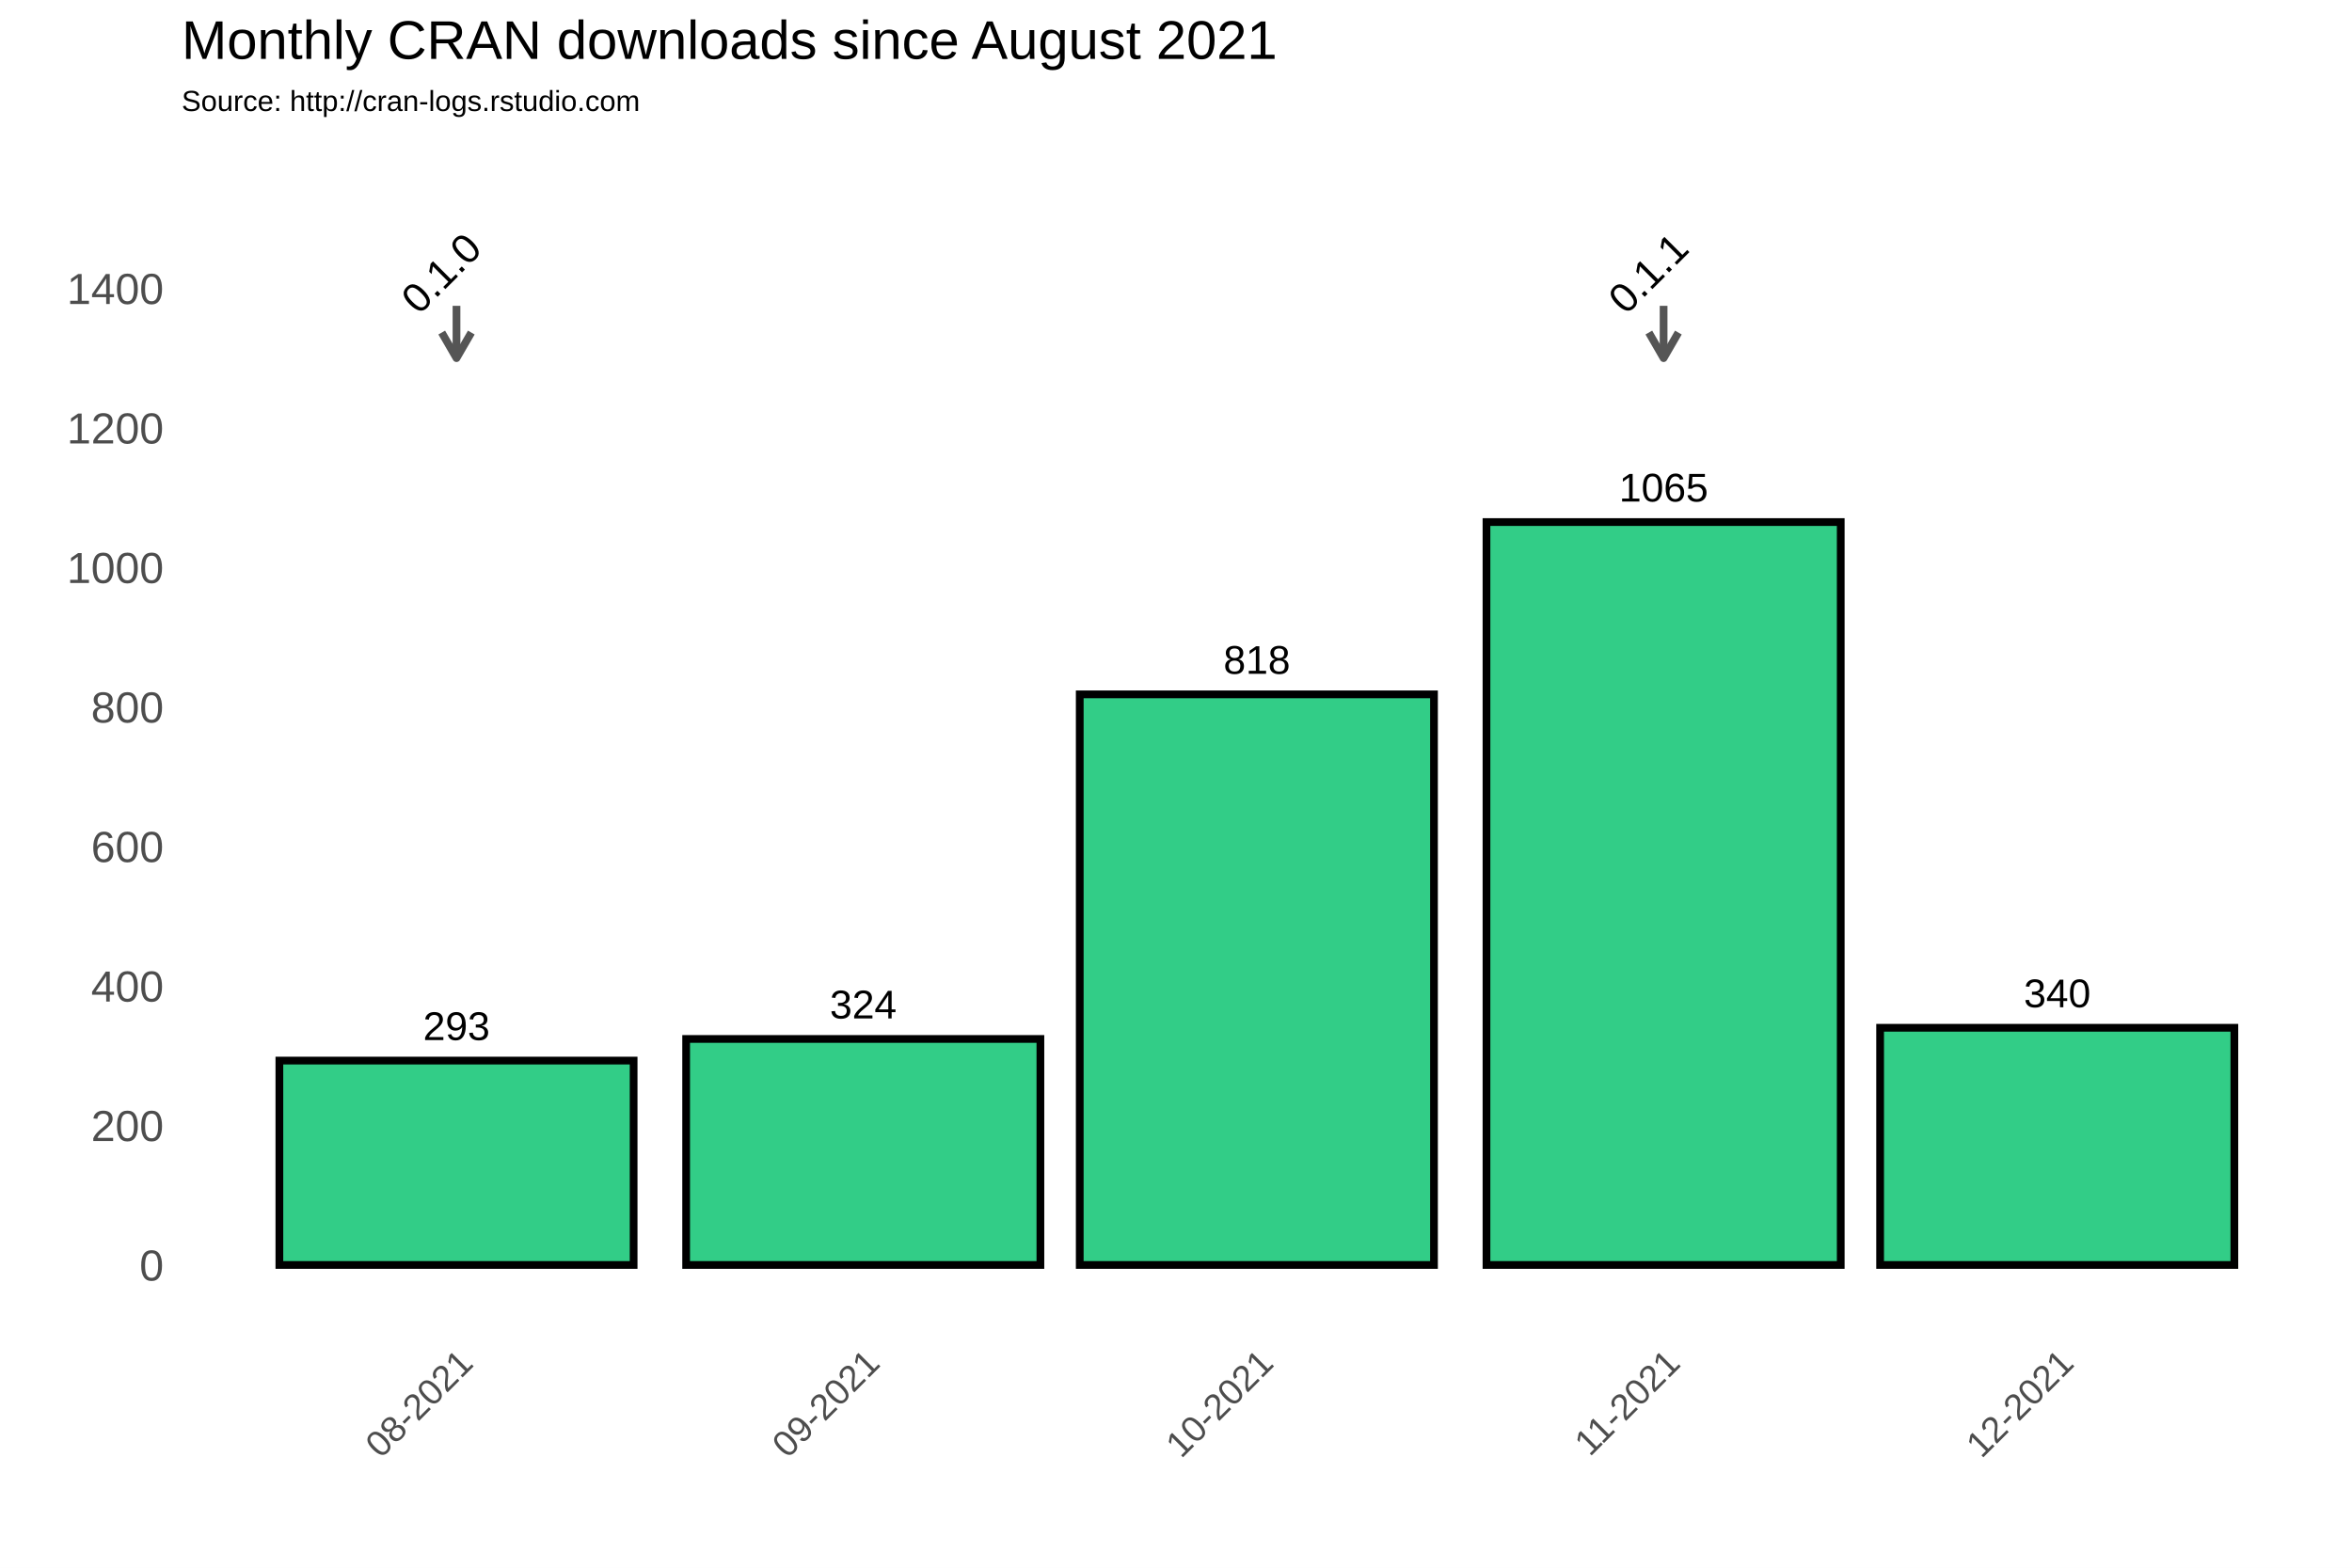
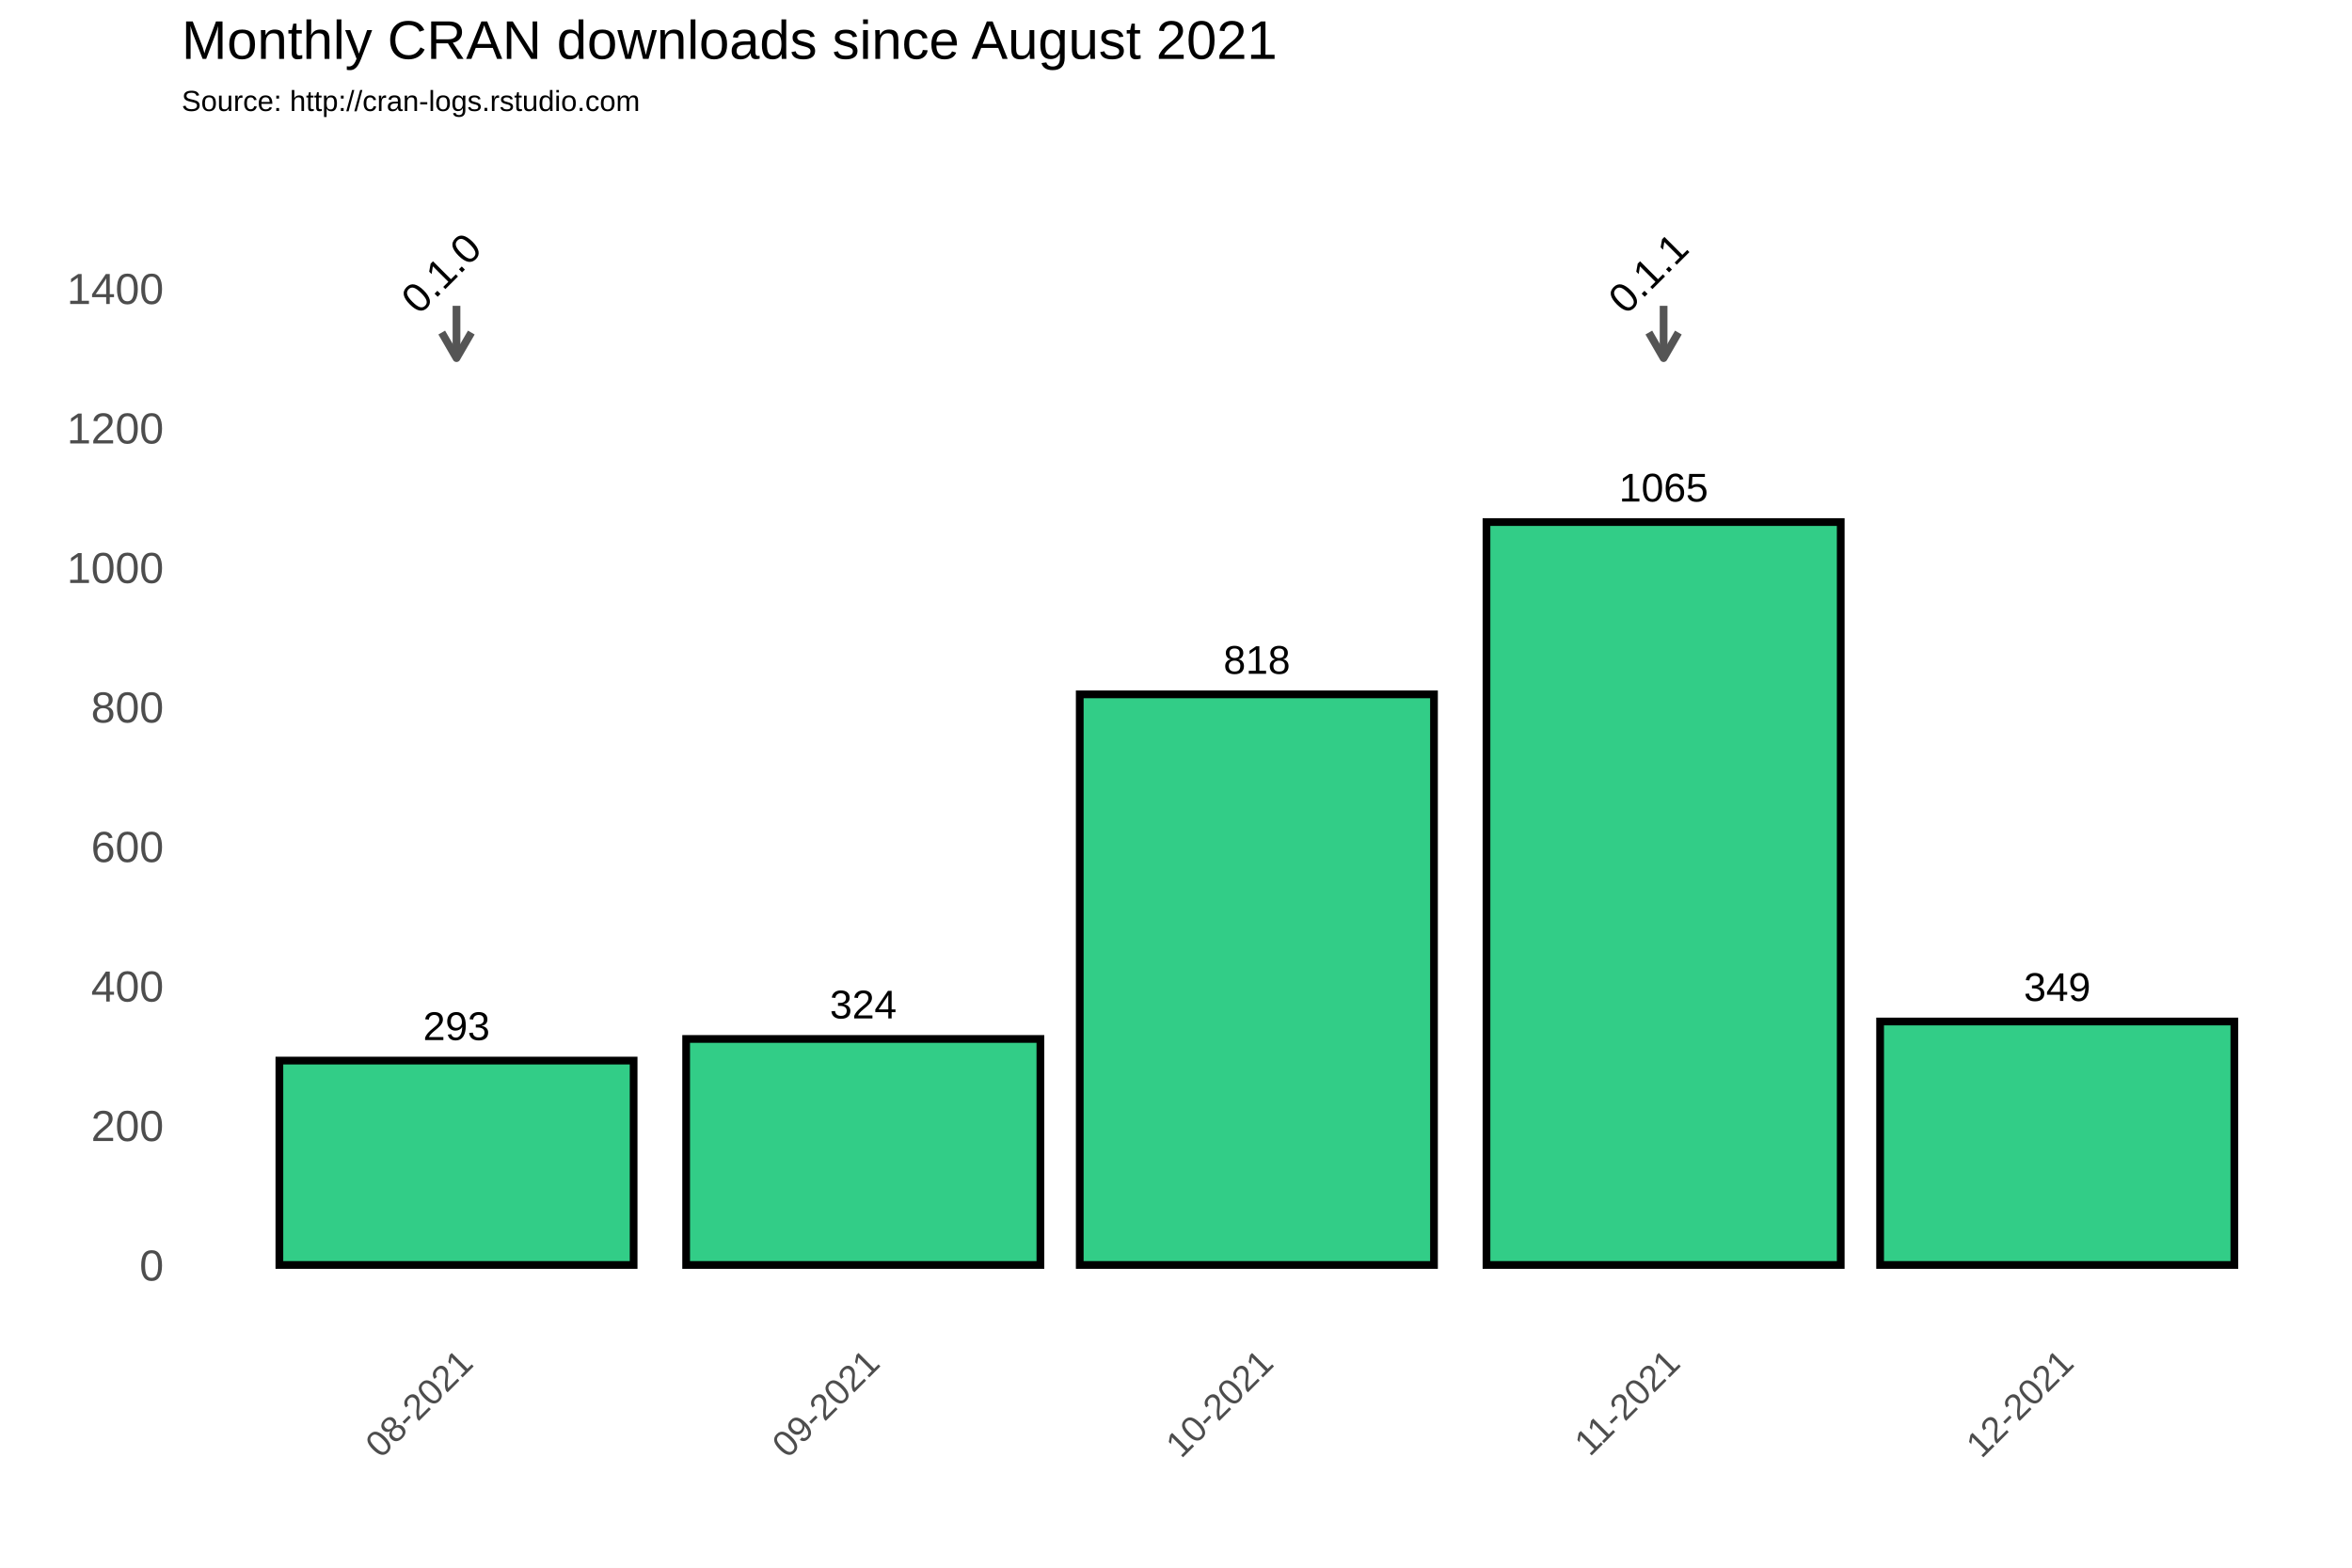
<svg xmlns="http://www.w3.org/2000/svg" class="svglite" width="648.00pt" height="432.00pt" viewBox="0 0 648.00 432.00">
  <defs>
    <style type="text/css">
    .svglite line, .svglite polyline, .svglite polygon, .svglite path, .svglite rect, .svglite circle {
      fill: none;
      stroke: #000000;
      stroke-linecap: round;
      stroke-linejoin: round;
      stroke-miterlimit: 10.00;
    }
  </style>
  </defs>
  <rect width="100%" height="100%" style="stroke: none; fill: #FFFFFF;" />
  <defs>
    <clipPath id="cpMC4wMHw2NDguMDB8MC4wMHw0MzIuMDA=">
      <rect x="0.00" y="0.00" width="648.00" height="432.00" />
    </clipPath>
  </defs>
  <g clip-path="url(#cpMC4wMHw2NDguMDB8MC4wMHw0MzIuMDA=)">
    <rect x="0.00" y="0.00" width="648.00" height="432.00" style="stroke-width: 1.07; stroke: #FFFFFF; fill: #FFFFFF;" />
  </g>
  <defs>
    <clipPath id="cpNTAuMDR8NjQyLjUyfDM3Ljc2fDM2My4zOA==">
      <rect x="50.04" y="37.76" width="592.48" height="325.62" />
    </clipPath>
  </defs>
  <g clip-path="url(#cpNTAuMDR8NjQyLjUyfDM3Ljc2fDM2My4zOA==)">
    <rect x="50.04" y="37.76" width="592.48" height="325.62" style="stroke-width: 1.07; stroke: none;" />
    <polyline points="50.04,329.36 642.52,329.36 " style="stroke-width: 0.53; stroke: #FFFFFF; stroke-linecap: butt;" />
    <polyline points="50.04,290.91 642.52,290.91 " style="stroke-width: 0.53; stroke: #FFFFFF; stroke-linecap: butt;" />
    <polyline points="50.04,252.47 642.52,252.47 " style="stroke-width: 0.53; stroke: #FFFFFF; stroke-linecap: butt;" />
    <polyline points="50.04,214.02 642.52,214.02 " style="stroke-width: 0.53; stroke: #FFFFFF; stroke-linecap: butt;" />
    <polyline points="50.04,175.58 642.52,175.58 " style="stroke-width: 0.53; stroke: #FFFFFF; stroke-linecap: butt;" />
    <polyline points="50.04,137.14 642.52,137.14 " style="stroke-width: 0.53; stroke: #FFFFFF; stroke-linecap: butt;" />
    <polyline points="50.04,98.69 642.52,98.69 " style="stroke-width: 0.53; stroke: #FFFFFF; stroke-linecap: butt;" />
    <polyline points="50.04,60.25 642.52,60.25 " style="stroke-width: 0.53; stroke: #FFFFFF; stroke-linecap: butt;" />
    <polyline points="50.04,41.03 642.52,41.03 " style="stroke-width: 0.53; stroke: #FFFFFF; stroke-linecap: butt;" />
    <polyline points="69.74,363.38 69.74,37.76 " style="stroke-width: 0.53; stroke: #FFFFFF; stroke-linecap: butt;" />
    <polyline points="181.81,363.38 181.81,37.76 " style="stroke-width: 0.53; stroke: #FFFFFF; stroke-linecap: butt;" />
    <polyline points="292.06,363.38 292.06,37.76 " style="stroke-width: 0.53; stroke: #FFFFFF; stroke-linecap: butt;" />
    <polyline points="402.31,363.38 402.31,37.76 " style="stroke-width: 0.53; stroke: #FFFFFF; stroke-linecap: butt;" />
    <polyline points="512.57,363.38 512.57,37.76 " style="stroke-width: 0.53; stroke: #FFFFFF; stroke-linecap: butt;" />
    <polyline points="622.82,363.38 622.82,37.76 " style="stroke-width: 0.53; stroke: #FFFFFF; stroke-linecap: butt;" />
    <polyline points="50.04,348.58 642.52,348.58 " style="stroke-width: 1.07; stroke: #FFFFFF; stroke-linecap: butt;" />
    <polyline points="50.04,310.13 642.52,310.13 " style="stroke-width: 1.07; stroke: #FFFFFF; stroke-linecap: butt;" />
    <polyline points="50.04,271.69 642.52,271.69 " style="stroke-width: 1.07; stroke: #FFFFFF; stroke-linecap: butt;" />
    <polyline points="50.04,233.25 642.52,233.25 " style="stroke-width: 1.07; stroke: #FFFFFF; stroke-linecap: butt;" />
    <polyline points="50.04,194.80 642.52,194.80 " style="stroke-width: 1.07; stroke: #FFFFFF; stroke-linecap: butt;" />
    <polyline points="50.04,156.36 642.52,156.36 " style="stroke-width: 1.07; stroke: #FFFFFF; stroke-linecap: butt;" />
    <polyline points="50.04,117.91 642.52,117.91 " style="stroke-width: 1.07; stroke: #FFFFFF; stroke-linecap: butt;" />
    <polyline points="50.04,79.47 642.52,79.47 " style="stroke-width: 1.07; stroke: #FFFFFF; stroke-linecap: butt;" />
    <polyline points="125.77,363.38 125.77,37.76 " style="stroke-width: 1.07; stroke: #FFFFFF; stroke-linecap: butt;" />
    <polyline points="237.84,363.38 237.84,37.76 " style="stroke-width: 1.07; stroke: #FFFFFF; stroke-linecap: butt;" />
    <polyline points="346.28,363.38 346.28,37.76 " style="stroke-width: 1.07; stroke: #FFFFFF; stroke-linecap: butt;" />
    <polyline points="458.34,363.38 458.34,37.76 " style="stroke-width: 1.07; stroke: #FFFFFF; stroke-linecap: butt;" />
    <polyline points="566.79,363.38 566.79,37.76 " style="stroke-width: 1.07; stroke: #FFFFFF; stroke-linecap: butt;" />
    <rect x="76.97" y="292.26" width="97.60" height="56.32" style="stroke-width: 2.13; stroke-linecap: square; stroke-linejoin: miter; fill: #32CD87;" />
    <rect x="189.04" y="286.30" width="97.60" height="62.28" style="stroke-width: 2.13; stroke-linecap: square; stroke-linejoin: miter; fill: #32CD87;" />
    <rect x="297.48" y="191.34" width="97.60" height="157.24" style="stroke-width: 2.13; stroke-linecap: square; stroke-linejoin: miter; fill: #32CD87;" />
    <rect x="409.54" y="143.86" width="97.60" height="204.72" style="stroke-width: 2.13; stroke-linecap: square; stroke-linejoin: miter; fill: #32CD87;" />
-     <rect x="517.99" y="283.22" width="97.60" height="65.36" style="stroke-width: 2.13; stroke-linecap: square; stroke-linejoin: miter; fill: #32CD87;" />
+     <rect x="517.99" y="281.49" width="97.60" height="67.09" style="stroke-width: 2.13; stroke-linecap: square; stroke-linejoin: miter; fill: #32CD87;" />
    <text x="125.77" y="286.60" text-anchor="middle" style="font-size: 11.04px; font-family: Arial;" textLength="18.40px" lengthAdjust="spacingAndGlyphs">293</text>
    <text x="237.84" y="280.64" text-anchor="middle" style="font-size: 11.04px; font-family: Arial;" textLength="18.40px" lengthAdjust="spacingAndGlyphs">324</text>
    <text x="346.28" y="185.68" text-anchor="middle" style="font-size: 11.04px; font-family: Arial;" textLength="18.40px" lengthAdjust="spacingAndGlyphs">818</text>
    <text x="458.34" y="138.20" text-anchor="middle" style="font-size: 11.04px; font-family: Arial;" textLength="24.54px" lengthAdjust="spacingAndGlyphs">1065</text>
-     <text x="566.79" y="277.56" text-anchor="middle" style="font-size: 11.04px; font-family: Arial;" textLength="18.40px" lengthAdjust="spacingAndGlyphs">340</text>
+     <text x="566.79" y="275.83" text-anchor="middle" style="font-size: 11.04px; font-family: Arial;" textLength="18.40px" lengthAdjust="spacingAndGlyphs">349</text>
    <line x1="125.77" y1="84.27" x2="125.77" y2="98.69" style="stroke-width: 2.13; stroke: #555555; stroke-linecap: butt;" />
    <polyline points="121.70,91.64 125.77,98.69 129.85,91.64 " style="stroke-width: 2.13; stroke: #555555; stroke-linecap: butt;" />
    <line x1="458.34" y1="84.27" x2="458.34" y2="98.69" style="stroke-width: 2.13; stroke: #555555; stroke-linecap: butt;" />
    <polyline points="454.27,91.64 458.34,98.69 462.41,91.64 " style="stroke-width: 2.13; stroke: #555555; stroke-linecap: butt;" />
    <text transform="translate(124.34,78.03) rotate(-45)" text-anchor="middle" style="font-size: 11.38px; font-family: Arial;" textLength="25.31px" lengthAdjust="spacingAndGlyphs">0.1.0</text>
    <text transform="translate(456.90,78.03) rotate(-45)" text-anchor="middle" style="font-size: 11.38px; font-family: Arial;" textLength="25.31px" lengthAdjust="spacingAndGlyphs">0.1.1</text>
  </g>
  <g clip-path="url(#cpMC4wMHw2NDguMDB8MC4wMHw0MzIuMDA=)">
    <text x="45.11" y="352.88" text-anchor="end" style="font-size: 12.00px; fill: #4D4D4D; font-family: Arial;" textLength="6.67px" lengthAdjust="spacingAndGlyphs">0</text>
    <text x="45.11" y="314.43" text-anchor="end" style="font-size: 12.00px; fill: #4D4D4D; font-family: Arial;" textLength="20.02px" lengthAdjust="spacingAndGlyphs">200</text>
    <text x="45.11" y="275.99" text-anchor="end" style="font-size: 12.00px; fill: #4D4D4D; font-family: Arial;" textLength="20.02px" lengthAdjust="spacingAndGlyphs">400</text>
    <text x="45.11" y="237.54" text-anchor="end" style="font-size: 12.00px; fill: #4D4D4D; font-family: Arial;" textLength="20.02px" lengthAdjust="spacingAndGlyphs">600</text>
    <text x="45.11" y="199.10" text-anchor="end" style="font-size: 12.00px; fill: #4D4D4D; font-family: Arial;" textLength="20.02px" lengthAdjust="spacingAndGlyphs">800</text>
    <text x="45.11" y="160.66" text-anchor="end" style="font-size: 12.00px; fill: #4D4D4D; font-family: Arial;" textLength="26.70px" lengthAdjust="spacingAndGlyphs">1000</text>
    <text x="45.11" y="122.21" text-anchor="end" style="font-size: 12.00px; fill: #4D4D4D; font-family: Arial;" textLength="26.70px" lengthAdjust="spacingAndGlyphs">1200</text>
    <text x="45.11" y="83.77" text-anchor="end" style="font-size: 12.00px; fill: #4D4D4D; font-family: Arial;" textLength="26.70px" lengthAdjust="spacingAndGlyphs">1400</text>
    <text transform="translate(130.84,376.17) rotate(-45)" text-anchor="end" style="font-size: 10.00px; fill: #4D4D4D; font-family: Arial;" textLength="36.73px" lengthAdjust="spacingAndGlyphs">08-2021</text>
    <text transform="translate(242.90,376.17) rotate(-45)" text-anchor="end" style="font-size: 10.00px; fill: #4D4D4D; font-family: Arial;" textLength="36.73px" lengthAdjust="spacingAndGlyphs">09-2021</text>
    <text transform="translate(351.35,376.17) rotate(-45)" text-anchor="end" style="font-size: 10.00px; fill: #4D4D4D; font-family: Arial;" textLength="36.73px" lengthAdjust="spacingAndGlyphs">10-2021</text>
    <text transform="translate(463.41,376.17) rotate(-45)" text-anchor="end" style="font-size: 10.00px; fill: #4D4D4D; font-family: Arial;" textLength="35.99px" lengthAdjust="spacingAndGlyphs">11-2021</text>
    <text transform="translate(571.85,376.17) rotate(-45)" text-anchor="end" style="font-size: 10.00px; fill: #4D4D4D; font-family: Arial;" textLength="36.73px" lengthAdjust="spacingAndGlyphs">12-2021</text>
    <text x="50.04" y="30.59" style="font-size: 8.00px; font-family: Arial;" textLength="126.32px" lengthAdjust="spacingAndGlyphs">Source: http://cran-logs.rstudio.com</text>
    <text x="50.04" y="16.22" style="font-size: 15.00px; font-family: Arial;" textLength="301.75px" lengthAdjust="spacingAndGlyphs">Monthly CRAN downloads since August 2021</text>
  </g>
</svg>
